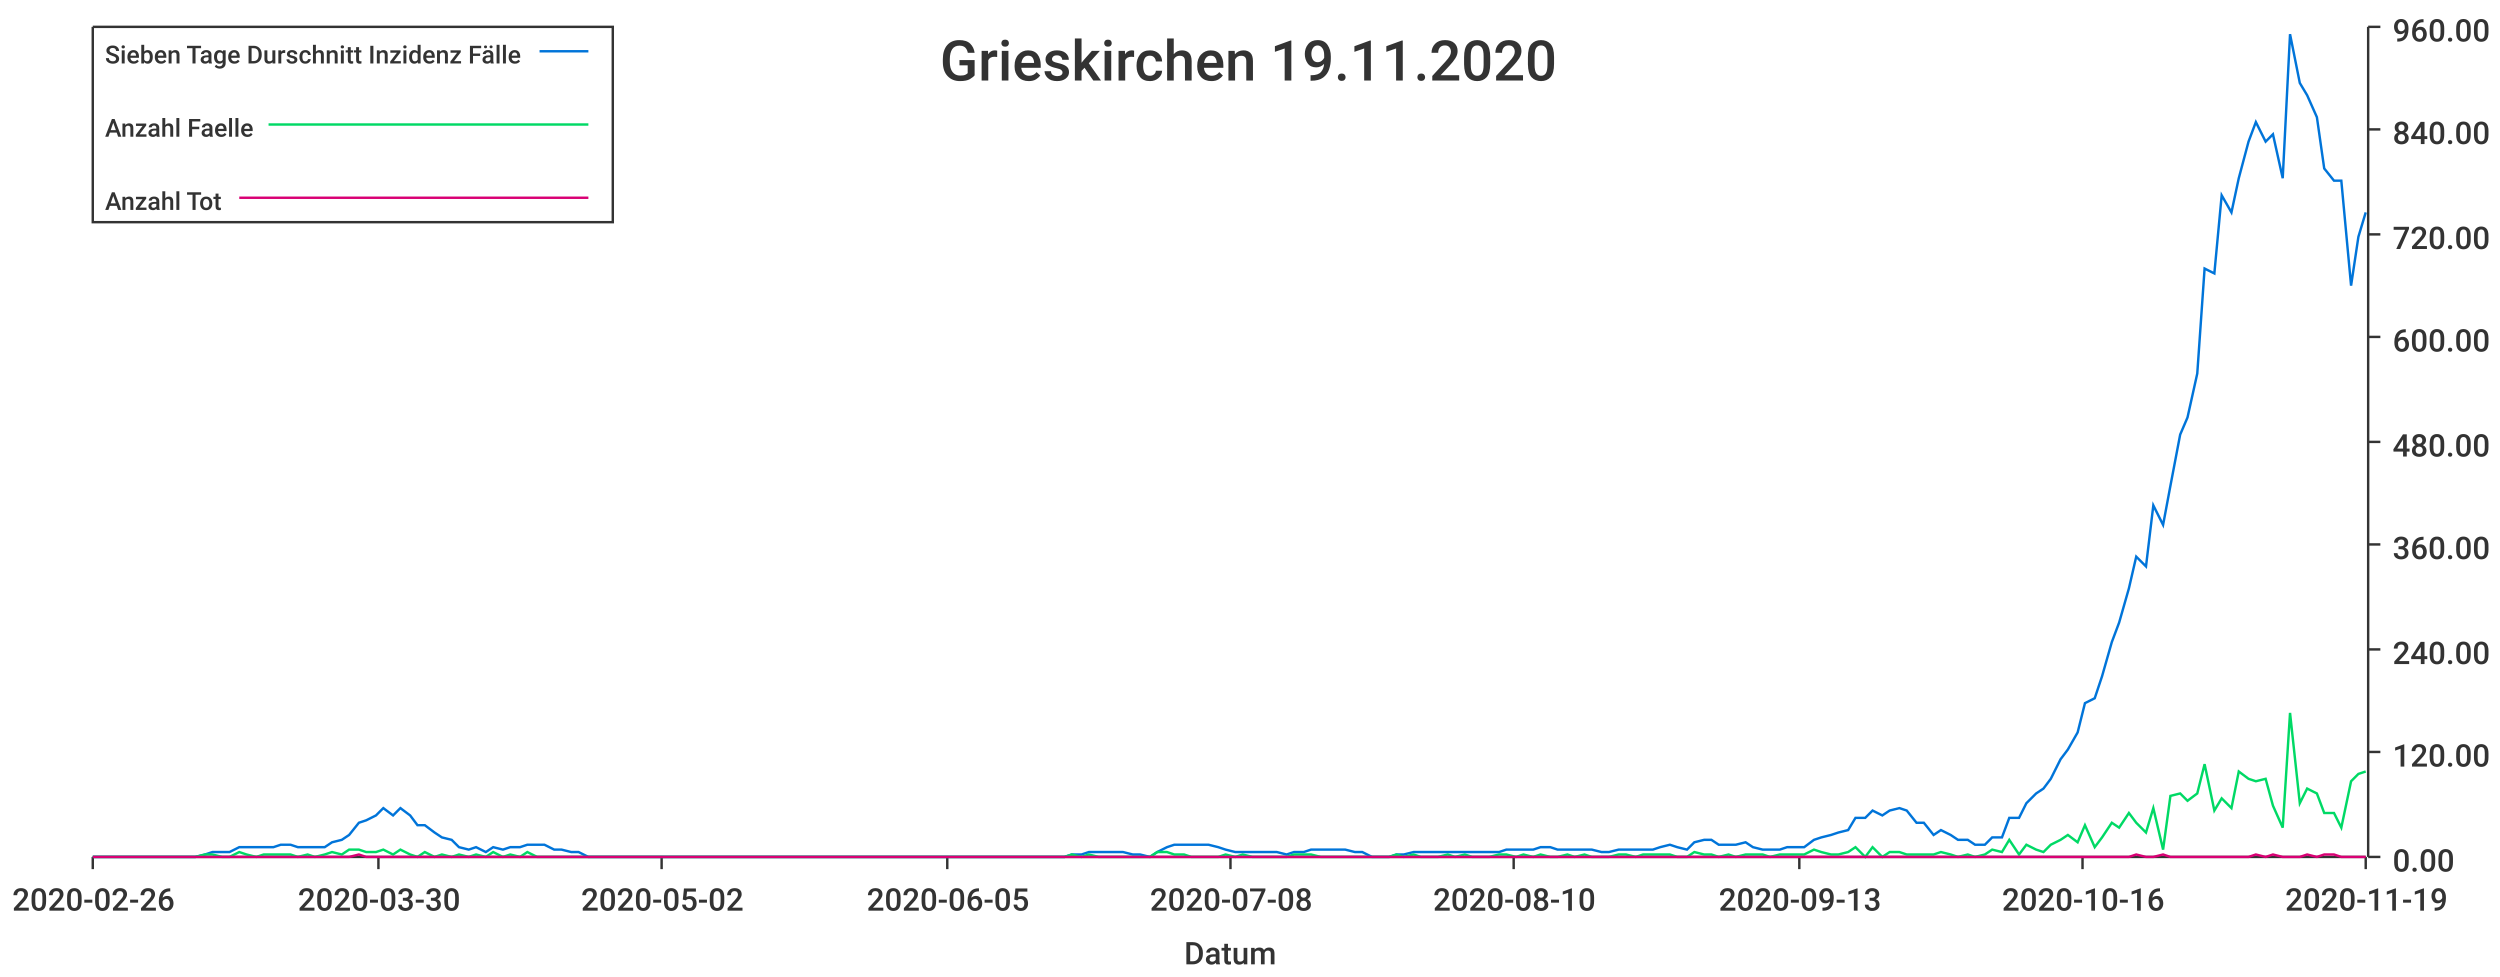
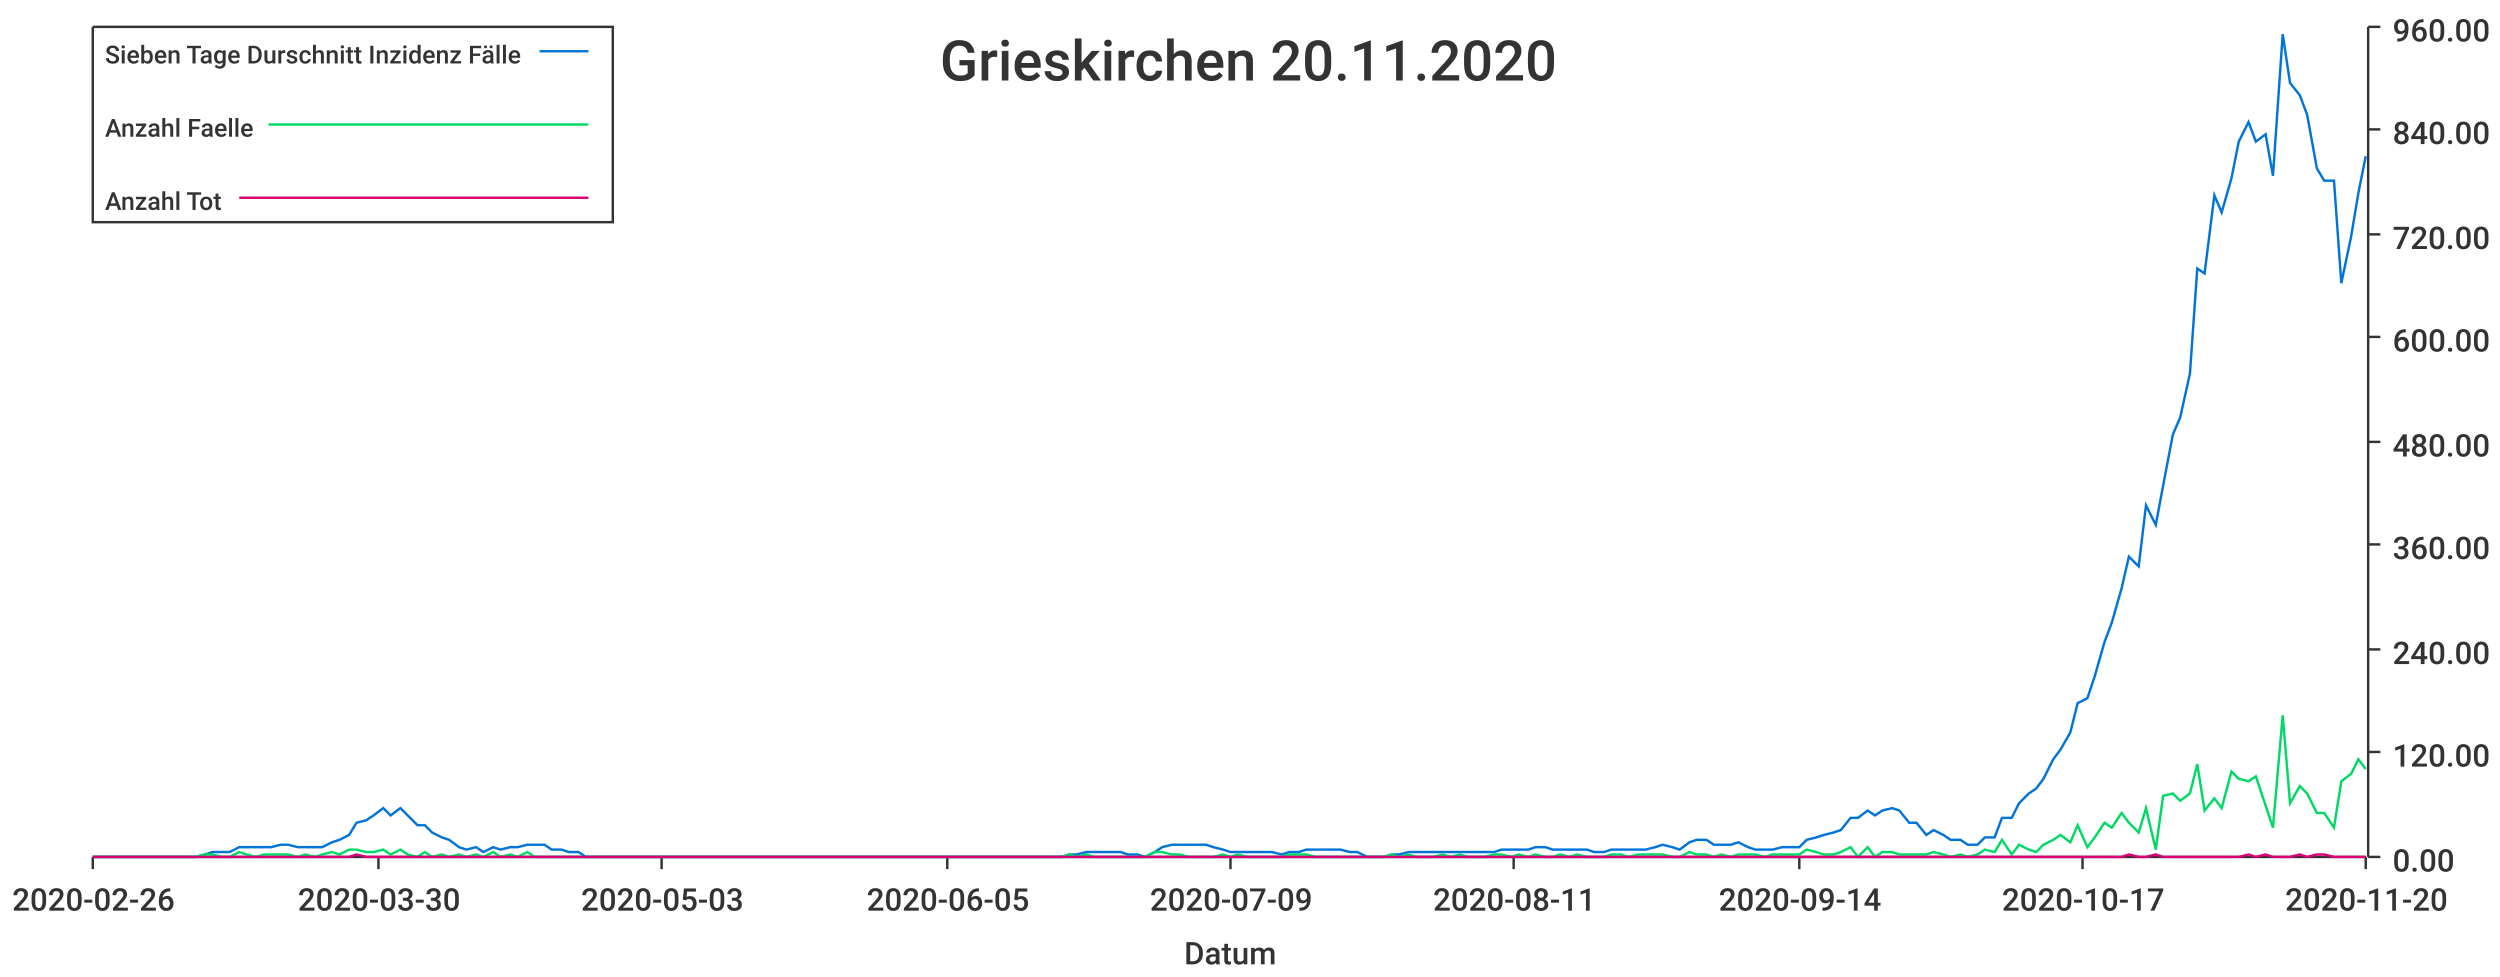
<svg xmlns="http://www.w3.org/2000/svg" width="1024" height="400">\n<path d="M 0 0 L 1024 0 L 1024 400 L 0 400 L 0 0" style="stroke-width:0;stroke:rgba(255,255,255,1.0);fill:rgba(255,255,255,1.0)" />
  <path d="M 38 11 L 969 11 L 969 351 L 38 351 L 38 11" style="stroke-width:0;stroke:rgba(255,255,255,1.0);fill:rgba(255,255,255,1.0)" />
  <path d="M 38 351 L 969 351" style="stroke-width:1;stroke:rgba(51,51,51,1.0);fill:none" />
  <path d="M 38 351 L 38 356" style="stroke-width:1;stroke:rgba(51,51,51,1.0);fill:none" />
  <text x="5" y="373" style="stroke-width:0;stroke:none;fill:rgba(51,51,51,1.0);font-size:12.8px;font-family:'Roboto Medium',sans-serif">2020-02-26</text>
  <path d="M 155 351 L 155 356" style="stroke-width:1;stroke:rgba(51,51,51,1.0);fill:none" />
  <text x="122" y="373" style="stroke-width:0;stroke:none;fill:rgba(51,51,51,1.0);font-size:12.8px;font-family:'Roboto Medium',sans-serif">2020-03-30</text>
  <path d="M 271 351 L 271 356" style="stroke-width:1;stroke:rgba(51,51,51,1.0);fill:none" />
-   <text x="238" y="373" style="stroke-width:0;stroke:none;fill:rgba(51,51,51,1.0);font-size:12.8px;font-family:'Roboto Medium',sans-serif">2020-05-02</text>
+   <text x="238" y="373" style="stroke-width:0;stroke:none;fill:rgba(51,51,51,1.0);font-size:12.8px;font-family:'Roboto Medium',sans-serif">2020-05-03</text>
  <path d="M 388 351 L 388 356" style="stroke-width:1;stroke:rgba(51,51,51,1.0);fill:none" />
  <text x="355" y="373" style="stroke-width:0;stroke:none;fill:rgba(51,51,51,1.0);font-size:12.8px;font-family:'Roboto Medium',sans-serif">2020-06-05</text>
  <path d="M 504 351 L 504 356" style="stroke-width:1;stroke:rgba(51,51,51,1.0);fill:none" />
-   <text x="471" y="373" style="stroke-width:0;stroke:none;fill:rgba(51,51,51,1.0);font-size:12.8px;font-family:'Roboto Medium',sans-serif">2020-07-08</text>
+   <text x="471" y="373" style="stroke-width:0;stroke:none;fill:rgba(51,51,51,1.0);font-size:12.8px;font-family:'Roboto Medium',sans-serif">2020-07-09</text>
  <path d="M 620 351 L 620 356" style="stroke-width:1;stroke:rgba(51,51,51,1.0);fill:none" />
-   <text x="587" y="373" style="stroke-width:0;stroke:none;fill:rgba(51,51,51,1.0);font-size:12.8px;font-family:'Roboto Medium',sans-serif">2020-08-10</text>
+   <text x="587" y="373" style="stroke-width:0;stroke:none;fill:rgba(51,51,51,1.0);font-size:12.8px;font-family:'Roboto Medium',sans-serif">2020-08-11</text>
  <path d="M 737 351 L 737 356" style="stroke-width:1;stroke:rgba(51,51,51,1.0);fill:none" />
-   <text x="704" y="373" style="stroke-width:0;stroke:none;fill:rgba(51,51,51,1.0);font-size:12.8px;font-family:'Roboto Medium',sans-serif">2020-09-13</text>
+   <text x="704" y="373" style="stroke-width:0;stroke:none;fill:rgba(51,51,51,1.0);font-size:12.8px;font-family:'Roboto Medium',sans-serif">2020-09-14</text>
  <path d="M 853 351 L 853 356" style="stroke-width:1;stroke:rgba(51,51,51,1.0);fill:none" />
-   <text x="820" y="373" style="stroke-width:0;stroke:none;fill:rgba(51,51,51,1.0);font-size:12.8px;font-family:'Roboto Medium',sans-serif">2020-10-16</text>
+   <text x="820" y="373" style="stroke-width:0;stroke:none;fill:rgba(51,51,51,1.0);font-size:12.8px;font-family:'Roboto Medium',sans-serif">2020-10-17</text>
  <path d="M 969 351 L 969 356" style="stroke-width:1;stroke:rgba(51,51,51,1.0);fill:none" />
-   <text x="936" y="373" style="stroke-width:0;stroke:none;fill:rgba(51,51,51,1.0);font-size:12.8px;font-family:'Roboto Medium',sans-serif">2020-11-19</text>
+   <text x="936" y="373" style="stroke-width:0;stroke:none;fill:rgba(51,51,51,1.0);font-size:12.8px;font-family:'Roboto Medium',sans-serif">2020-11-20</text>
  <text x="485" y="395" style="stroke-width:0;stroke:none;fill:rgba(51,51,51,1.0);font-size:12.8px;font-family:'Roboto Medium',sans-serif">Datum</text>
  <path d="M 970 351 L 970 11" style="stroke-width:1;stroke:rgba(51,51,51,1.0);fill:none" />
  <path d="M 970 351 L 975 351" style="stroke-width:1;stroke:rgba(51,51,51,1.0);fill:none" />
  <text x="980" y="357" style="stroke-width:0;stroke:none;fill:rgba(51,51,51,1.0);font-size:12.8px;font-family:'Roboto Medium',sans-serif">0.00</text>
  <path d="M 970 308 L 975 308" style="stroke-width:1;stroke:rgba(51,51,51,1.0);fill:none" />
  <text x="980" y="314" style="stroke-width:0;stroke:none;fill:rgba(51,51,51,1.0);font-size:12.8px;font-family:'Roboto Medium',sans-serif">120.00</text>
  <path d="M 970 266 L 975 266" style="stroke-width:1;stroke:rgba(51,51,51,1.0);fill:none" />
  <text x="980" y="272" style="stroke-width:0;stroke:none;fill:rgba(51,51,51,1.0);font-size:12.8px;font-family:'Roboto Medium',sans-serif">240.00</text>
  <path d="M 970 223 L 975 223" style="stroke-width:1;stroke:rgba(51,51,51,1.0);fill:none" />
  <text x="980" y="229" style="stroke-width:0;stroke:none;fill:rgba(51,51,51,1.0);font-size:12.8px;font-family:'Roboto Medium',sans-serif">360.00</text>
  <path d="M 970 181 L 975 181" style="stroke-width:1;stroke:rgba(51,51,51,1.0);fill:none" />
  <text x="980" y="187" style="stroke-width:0;stroke:none;fill:rgba(51,51,51,1.0);font-size:12.8px;font-family:'Roboto Medium',sans-serif">480.00</text>
  <path d="M 970 138 L 975 138" style="stroke-width:1;stroke:rgba(51,51,51,1.0);fill:none" />
  <text x="980" y="144" style="stroke-width:0;stroke:none;fill:rgba(51,51,51,1.0);font-size:12.8px;font-family:'Roboto Medium',sans-serif">600.00</text>
  <path d="M 970 96 L 975 96" style="stroke-width:1;stroke:rgba(51,51,51,1.0);fill:none" />
  <text x="980" y="102" style="stroke-width:0;stroke:none;fill:rgba(51,51,51,1.0);font-size:12.8px;font-family:'Roboto Medium',sans-serif">720.00</text>
  <path d="M 970 53 L 975 53" style="stroke-width:1;stroke:rgba(51,51,51,1.0);fill:none" />
  <text x="980" y="59" style="stroke-width:0;stroke:none;fill:rgba(51,51,51,1.0);font-size:12.8px;font-family:'Roboto Medium',sans-serif">840.00</text>
  <path d="M 970 11 L 975 11" style="stroke-width:1;stroke:rgba(51,51,51,1.0);fill:none" />
  <text x="980" y="17" style="stroke-width:0;stroke:none;fill:rgba(51,51,51,1.0);font-size:12.8px;font-family:'Roboto Medium',sans-serif">960.00</text>
-   <path d="M 38 351 L 42 351 L 45 351 L 49 351 L 52 351 L 56 351 L 59 351 L 63 351 L 66 351 L 70 351 L 73 351 L 77 351 L 80 351 L 84 350 L 87 349 L 91 349 L 94 349 L 98 347 L 101 347 L 105 347 L 108 347 L 112 347 L 115 346 L 119 346 L 122 347 L 126 347 L 129 347 L 133 347 L 136 345 L 140 344 L 143 342 L 147 337 L 150 336 L 154 334 L 157 331 L 161 334 L 164 331 L 168 334 L 171 338 L 174 338 L 178 341 L 181 343 L 185 344 L 188 347 L 192 348 L 195 347 L 199 349 L 202 347 L 206 348 L 209 347 L 213 347 L 216 346 L 220 346 L 223 346 L 227 348 L 230 348 L 234 349 L 237 349 L 241 351 L 244 351 L 248 351 L 251 351 L 255 351 L 258 351 L 262 351 L 265 351 L 269 351 L 272 351 L 276 351 L 279 351 L 283 351 L 286 351 L 290 351 L 293 351 L 297 351 L 300 351 L 304 351 L 307 351 L 310 351 L 314 351 L 317 351 L 321 351 L 324 351 L 328 351 L 331 351 L 335 351 L 338 351 L 342 351 L 345 351 L 349 351 L 352 351 L 356 351 L 359 351 L 363 351 L 366 351 L 370 351 L 373 351 L 377 351 L 380 351 L 384 351 L 387 351 L 391 351 L 394 351 L 398 351 L 401 351 L 405 351 L 408 351 L 412 351 L 415 351 L 419 351 L 422 351 L 426 351 L 429 351 L 433 351 L 436 351 L 439 350 L 443 350 L 446 349 L 450 349 L 453 349 L 457 349 L 460 349 L 464 350 L 467 350 L 471 351 L 474 349 L 478 347 L 481 346 L 485 346 L 488 346 L 492 346 L 495 346 L 499 347 L 502 348 L 506 349 L 509 349 L 513 349 L 516 349 L 520 349 L 523 349 L 527 350 L 530 349 L 534 349 L 537 348 L 541 348 L 544 348 L 548 348 L 551 348 L 555 349 L 558 349 L 562 351 L 565 351 L 569 351 L 572 350 L 575 350 L 579 349 L 582 349 L 586 349 L 589 349 L 593 349 L 596 349 L 600 349 L 603 349 L 607 349 L 610 349 L 614 349 L 617 348 L 621 348 L 624 348 L 628 348 L 631 347 L 635 347 L 638 348 L 642 348 L 645 348 L 649 348 L 652 348 L 656 349 L 659 349 L 663 348 L 666 348 L 670 348 L 673 348 L 677 348 L 680 347 L 684 346 L 687 347 L 691 348 L 694 345 L 698 344 L 701 344 L 704 346 L 708 346 L 711 346 L 715 345 L 718 347 L 722 348 L 725 348 L 729 348 L 732 347 L 736 347 L 739 347 L 743 344 L 746 343 L 750 342 L 753 341 L 757 340 L 760 335 L 764 335 L 767 332 L 771 334 L 774 332 L 778 331 L 781 332 L 785 337 L 788 337 L 792 342 L 795 340 L 799 342 L 802 344 L 806 344 L 809 346 L 813 346 L 816 343 L 820 343 L 823 335 L 827 335 L 830 329 L 834 325 L 837 323 L 840 319 L 844 311 L 847 307 L 851 300 L 854 288 L 858 286 L 861 277 L 865 263 L 868 255 L 872 241 L 875 228 L 879 232 L 882 207 L 886 215 L 889 199 L 893 178 L 896 171 L 900 153 L 903 110 L 907 112 L 910 80 L 914 87 L 917 73 L 921 58 L 924 50 L 928 58 L 931 55 L 935 73 L 938 14 L 942 34 L 945 39 L 949 48 L 952 69 L 956 74 L 959 74 L 963 117 L 966 97 L 969 87" style="stroke-width:1;stroke:rgba(0,116,217,1.0);fill:none" />
-   <path d="M 38 351 L 42 351 L 45 351 L 49 351 L 52 351 L 56 351 L 59 351 L 63 351 L 66 351 L 70 351 L 73 351 L 77 351 L 80 351 L 84 350 L 87 350 L 91 351 L 94 351 L 98 349 L 101 350 L 105 351 L 108 350 L 112 350 L 115 350 L 119 350 L 122 351 L 126 350 L 129 351 L 133 350 L 136 349 L 140 350 L 143 348 L 147 348 L 150 349 L 154 349 L 157 348 L 161 350 L 164 348 L 168 350 L 171 351 L 174 349 L 178 351 L 181 350 L 185 351 L 188 350 L 192 351 L 195 350 L 199 351 L 202 349 L 206 351 L 209 350 L 213 351 L 216 349 L 220 351 L 223 351 L 227 351 L 230 351 L 234 351 L 237 351 L 241 351 L 244 351 L 248 351 L 251 351 L 255 351 L 258 351 L 262 351 L 265 351 L 269 351 L 272 351 L 276 351 L 279 351 L 283 351 L 286 351 L 290 351 L 293 351 L 297 351 L 300 351 L 304 351 L 307 351 L 310 351 L 314 351 L 317 351 L 321 351 L 324 351 L 328 351 L 331 351 L 335 351 L 338 351 L 342 351 L 345 351 L 349 351 L 352 351 L 356 351 L 359 351 L 363 351 L 366 351 L 370 351 L 373 351 L 377 351 L 380 351 L 384 351 L 387 351 L 391 351 L 394 351 L 398 351 L 401 351 L 405 351 L 408 351 L 412 351 L 415 351 L 419 351 L 422 351 L 426 351 L 429 351 L 433 351 L 436 351 L 439 350 L 443 351 L 446 350 L 450 351 L 453 351 L 457 351 L 460 351 L 464 351 L 467 351 L 471 351 L 474 349 L 478 349 L 481 350 L 485 350 L 488 351 L 492 351 L 495 351 L 499 351 L 502 350 L 506 351 L 509 350 L 513 351 L 516 351 L 520 351 L 523 351 L 527 351 L 530 350 L 534 350 L 537 350 L 541 351 L 544 351 L 548 351 L 551 351 L 555 351 L 558 351 L 562 351 L 565 351 L 569 351 L 572 350 L 575 351 L 579 350 L 582 351 L 586 351 L 589 351 L 593 350 L 596 351 L 600 350 L 603 351 L 607 351 L 610 351 L 614 350 L 617 350 L 621 351 L 624 350 L 628 351 L 631 350 L 635 351 L 638 351 L 642 350 L 645 351 L 649 350 L 652 351 L 656 351 L 659 351 L 663 350 L 666 350 L 670 351 L 673 350 L 677 350 L 680 350 L 684 350 L 687 351 L 691 351 L 694 349 L 698 350 L 701 350 L 704 351 L 708 350 L 711 351 L 715 350 L 718 350 L 722 350 L 725 351 L 729 350 L 732 350 L 736 350 L 739 350 L 743 348 L 746 349 L 750 350 L 753 350 L 757 349 L 760 347 L 764 351 L 767 347 L 771 351 L 774 349 L 778 349 L 781 350 L 785 350 L 788 350 L 792 350 L 795 349 L 799 350 L 802 351 L 806 350 L 809 351 L 813 350 L 816 348 L 820 349 L 823 344 L 827 350 L 830 346 L 834 348 L 837 349 L 840 346 L 844 344 L 847 342 L 851 345 L 854 338 L 858 347 L 861 343 L 865 337 L 868 339 L 872 333 L 875 337 L 879 341 L 882 331 L 886 348 L 889 326 L 893 325 L 896 328 L 900 325 L 903 313 L 907 332 L 910 327 L 914 331 L 917 316 L 921 319 L 924 320 L 928 319 L 931 330 L 935 339 L 938 292 L 942 329 L 945 323 L 949 325 L 952 333 L 956 333 L 959 339 L 963 320 L 966 317 L 969 316" style="stroke-width:1;stroke:rgba(0,217,101,1.0);fill:none" />
-   <path d="M 38 351 L 42 351 L 45 351 L 49 351 L 52 351 L 56 351 L 59 351 L 63 351 L 66 351 L 70 351 L 73 351 L 77 351 L 80 351 L 84 351 L 87 351 L 91 351 L 94 351 L 98 351 L 101 351 L 105 351 L 108 351 L 112 351 L 115 351 L 119 351 L 122 351 L 126 351 L 129 351 L 133 351 L 136 351 L 140 351 L 143 351 L 147 350 L 150 351 L 154 351 L 157 351 L 161 351 L 164 351 L 168 351 L 171 351 L 174 351 L 178 351 L 181 351 L 185 351 L 188 351 L 192 351 L 195 351 L 199 351 L 202 351 L 206 351 L 209 351 L 213 351 L 216 351 L 220 351 L 223 351 L 227 351 L 230 351 L 234 351 L 237 351 L 241 351 L 244 351 L 248 351 L 251 351 L 255 351 L 258 351 L 262 351 L 265 351 L 269 351 L 272 351 L 276 351 L 279 351 L 283 351 L 286 351 L 290 351 L 293 351 L 297 351 L 300 351 L 304 351 L 307 351 L 310 351 L 314 351 L 317 351 L 321 351 L 324 351 L 328 351 L 331 351 L 335 351 L 338 351 L 342 351 L 345 351 L 349 351 L 352 351 L 356 351 L 359 351 L 363 351 L 366 351 L 370 351 L 373 351 L 377 351 L 380 351 L 384 351 L 387 351 L 391 351 L 394 351 L 398 351 L 401 351 L 405 351 L 408 351 L 412 351 L 415 351 L 419 351 L 422 351 L 426 351 L 429 351 L 433 351 L 436 351 L 439 351 L 443 351 L 446 351 L 450 351 L 453 351 L 457 351 L 460 351 L 464 351 L 467 351 L 471 351 L 474 351 L 478 351 L 481 351 L 485 351 L 488 351 L 492 351 L 495 351 L 499 351 L 502 351 L 506 351 L 509 351 L 513 351 L 516 351 L 520 351 L 523 351 L 527 351 L 530 351 L 534 351 L 537 351 L 541 351 L 544 351 L 548 351 L 551 351 L 555 351 L 558 351 L 562 351 L 565 351 L 569 351 L 572 351 L 575 351 L 579 351 L 582 351 L 586 351 L 589 351 L 593 351 L 596 351 L 600 351 L 603 351 L 607 351 L 610 351 L 614 351 L 617 351 L 621 351 L 624 351 L 628 351 L 631 351 L 635 351 L 638 351 L 642 351 L 645 351 L 649 351 L 652 351 L 656 351 L 659 351 L 663 351 L 666 351 L 670 351 L 673 351 L 677 351 L 680 351 L 684 351 L 687 351 L 691 351 L 694 351 L 698 351 L 701 351 L 704 351 L 708 351 L 711 351 L 715 351 L 718 351 L 722 351 L 725 351 L 729 351 L 732 351 L 736 351 L 739 351 L 743 351 L 746 351 L 750 351 L 753 351 L 757 351 L 760 351 L 764 351 L 767 351 L 771 351 L 774 351 L 778 351 L 781 351 L 785 351 L 788 351 L 792 351 L 795 351 L 799 351 L 802 351 L 806 351 L 809 351 L 813 351 L 816 351 L 820 351 L 823 351 L 827 351 L 830 351 L 834 351 L 837 351 L 840 351 L 844 351 L 847 351 L 851 351 L 854 351 L 858 351 L 861 351 L 865 351 L 868 351 L 872 351 L 875 350 L 879 351 L 882 351 L 886 350 L 889 351 L 893 351 L 896 351 L 900 351 L 903 351 L 907 351 L 910 351 L 914 351 L 917 351 L 921 351 L 924 350 L 928 351 L 931 350 L 935 351 L 938 351 L 942 351 L 945 350 L 949 351 L 952 350 L 956 350 L 959 351 L 963 351 L 966 351 L 969 351" style="stroke-width:1;stroke:rgba(217,0,116,1.0);fill:none" />
-   <text x="385" y="33" style="stroke-width:0;stroke:none;fill:rgba(51,51,51,1.0);font-size:23.0px;font-family:'Roboto Medium',sans-serif">Grieskirchen 19.11.2020</text>
+   <path d="M 38 351 L 42 351 L 45 351 L 49 351 L 52 351 L 56 351 L 59 351 L 63 351 L 66 351 L 70 351 L 73 351 L 77 351 L 80 351 L 84 350 L 87 349 L 91 349 L 94 349 L 98 347 L 101 347 L 105 347 L 108 347 L 111 347 L 115 346 L 118 346 L 122 347 L 125 347 L 129 347 L 132 347 L 136 345 L 139 344 L 143 342 L 146 337 L 150 336 L 153 334 L 157 331 L 160 334 L 164 331 L 167 334 L 171 338 L 174 338 L 177 341 L 181 343 L 184 344 L 188 347 L 191 348 L 195 347 L 198 349 L 202 347 L 205 348 L 209 347 L 212 347 L 216 346 L 219 346 L 223 346 L 226 348 L 230 348 L 233 349 L 237 349 L 240 351 L 243 351 L 247 351 L 250 351 L 254 351 L 257 351 L 261 351 L 264 351 L 268 351 L 271 351 L 275 351 L 278 351 L 282 351 L 285 351 L 289 351 L 292 351 L 296 351 L 299 351 L 303 351 L 306 351 L 309 351 L 313 351 L 316 351 L 320 351 L 323 351 L 327 351 L 330 351 L 334 351 L 337 351 L 341 351 L 344 351 L 348 351 L 351 351 L 355 351 L 358 351 L 362 351 L 365 351 L 369 351 L 372 351 L 375 351 L 379 351 L 382 351 L 386 351 L 389 351 L 393 351 L 396 351 L 400 351 L 403 351 L 407 351 L 410 351 L 414 351 L 417 351 L 421 351 L 424 351 L 428 351 L 431 351 L 435 351 L 438 350 L 441 350 L 445 349 L 448 349 L 452 349 L 455 349 L 459 349 L 462 350 L 466 350 L 469 351 L 473 349 L 476 347 L 480 346 L 483 346 L 487 346 L 490 346 L 494 346 L 497 347 L 501 348 L 504 349 L 507 349 L 511 349 L 514 349 L 518 349 L 521 349 L 525 350 L 528 349 L 532 349 L 535 348 L 539 348 L 542 348 L 546 348 L 549 348 L 553 349 L 556 349 L 560 351 L 563 351 L 567 351 L 570 350 L 573 350 L 577 349 L 580 349 L 584 349 L 587 349 L 591 349 L 594 349 L 598 349 L 601 349 L 605 349 L 608 349 L 612 349 L 615 348 L 619 348 L 622 348 L 626 348 L 629 347 L 633 347 L 636 348 L 639 348 L 643 348 L 646 348 L 650 348 L 653 349 L 657 349 L 660 348 L 664 348 L 667 348 L 671 348 L 674 348 L 678 347 L 681 346 L 685 347 L 688 348 L 692 345 L 695 344 L 699 344 L 702 346 L 705 346 L 709 346 L 712 345 L 716 347 L 719 348 L 723 348 L 726 348 L 730 347 L 733 347 L 737 347 L 740 344 L 744 343 L 747 342 L 751 341 L 754 340 L 758 335 L 761 335 L 765 332 L 768 334 L 771 332 L 775 331 L 778 332 L 782 337 L 785 337 L 789 342 L 792 340 L 796 342 L 799 344 L 803 344 L 806 346 L 810 346 L 813 343 L 817 343 L 820 335 L 824 335 L 827 329 L 831 325 L 834 323 L 837 319 L 841 311 L 844 307 L 848 300 L 851 288 L 855 286 L 858 277 L 862 263 L 865 255 L 869 241 L 872 228 L 876 232 L 879 207 L 883 215 L 886 199 L 890 178 L 893 171 L 897 153 L 900 110 L 903 112 L 907 80 L 910 87 L 914 73 L 917 58 L 921 50 L 924 58 L 928 55 L 931 72 L 935 14 L 938 34 L 942 39 L 945 47 L 949 69 L 952 74 L 956 74 L 959 116 L 963 97 L 966 79 L 969 64" style="stroke-width:1;stroke:rgba(0,116,217,1.0);fill:none" />
+   <path d="M 38 351 L 42 351 L 45 351 L 49 351 L 52 351 L 56 351 L 59 351 L 63 351 L 66 351 L 70 351 L 73 351 L 77 351 L 80 351 L 84 350 L 87 350 L 91 351 L 94 351 L 98 349 L 101 350 L 105 351 L 108 350 L 111 350 L 115 350 L 118 350 L 122 351 L 125 350 L 129 351 L 132 350 L 136 349 L 139 350 L 143 348 L 146 348 L 150 349 L 153 349 L 157 348 L 160 350 L 164 348 L 167 350 L 171 351 L 174 349 L 177 351 L 181 350 L 184 351 L 188 350 L 191 351 L 195 350 L 198 351 L 202 349 L 205 351 L 209 350 L 212 351 L 216 349 L 219 351 L 223 351 L 226 351 L 230 351 L 233 351 L 237 351 L 240 351 L 243 351 L 247 351 L 250 351 L 254 351 L 257 351 L 261 351 L 264 351 L 268 351 L 271 351 L 275 351 L 278 351 L 282 351 L 285 351 L 289 351 L 292 351 L 296 351 L 299 351 L 303 351 L 306 351 L 309 351 L 313 351 L 316 351 L 320 351 L 323 351 L 327 351 L 330 351 L 334 351 L 337 351 L 341 351 L 344 351 L 348 351 L 351 351 L 355 351 L 358 351 L 362 351 L 365 351 L 369 351 L 372 351 L 375 351 L 379 351 L 382 351 L 386 351 L 389 351 L 393 351 L 396 351 L 400 351 L 403 351 L 407 351 L 410 351 L 414 351 L 417 351 L 421 351 L 424 351 L 428 351 L 431 351 L 435 351 L 438 350 L 441 351 L 445 350 L 448 351 L 452 351 L 455 351 L 459 351 L 462 351 L 466 351 L 469 351 L 473 349 L 476 349 L 480 350 L 483 350 L 487 351 L 490 351 L 494 351 L 497 351 L 501 350 L 504 351 L 507 350 L 511 351 L 514 351 L 518 351 L 521 351 L 525 351 L 528 350 L 532 350 L 535 350 L 539 351 L 542 351 L 546 351 L 549 351 L 553 351 L 556 351 L 560 351 L 563 351 L 567 351 L 570 350 L 573 351 L 577 350 L 580 351 L 584 351 L 587 351 L 591 350 L 594 351 L 598 350 L 601 351 L 605 351 L 608 351 L 612 350 L 615 350 L 619 351 L 622 350 L 626 351 L 629 350 L 633 351 L 636 351 L 639 350 L 643 351 L 646 350 L 650 351 L 653 351 L 657 351 L 660 350 L 664 350 L 667 351 L 671 350 L 674 350 L 678 350 L 681 350 L 685 351 L 688 351 L 692 349 L 695 350 L 699 350 L 702 351 L 705 350 L 709 351 L 712 350 L 716 350 L 719 350 L 723 351 L 726 350 L 730 350 L 733 350 L 737 350 L 740 348 L 744 349 L 747 350 L 751 350 L 754 349 L 758 347 L 761 351 L 765 347 L 768 351 L 771 349 L 775 349 L 778 350 L 782 350 L 785 350 L 789 350 L 792 349 L 796 350 L 799 351 L 803 350 L 806 351 L 810 350 L 813 348 L 817 349 L 820 344 L 824 350 L 827 346 L 831 348 L 834 349 L 837 346 L 841 344 L 844 342 L 848 345 L 851 338 L 855 347 L 858 343 L 862 337 L 865 339 L 869 333 L 872 337 L 876 341 L 879 331 L 883 348 L 886 326 L 890 325 L 893 328 L 897 325 L 900 313 L 903 332 L 907 327 L 910 331 L 914 316 L 917 319 L 921 320 L 924 318 L 928 330 L 931 339 L 935 293 L 938 329 L 942 322 L 945 325 L 949 333 L 952 333 L 956 339 L 959 320 L 963 317 L 966 311 L 969 315" style="stroke-width:1;stroke:rgba(0,217,101,1.0);fill:none" />
+   <path d="M 38 351 L 42 351 L 45 351 L 49 351 L 52 351 L 56 351 L 59 351 L 63 351 L 66 351 L 70 351 L 73 351 L 77 351 L 80 351 L 84 351 L 87 351 L 91 351 L 94 351 L 98 351 L 101 351 L 105 351 L 108 351 L 111 351 L 115 351 L 118 351 L 122 351 L 125 351 L 129 351 L 132 351 L 136 351 L 139 351 L 143 351 L 146 350 L 150 351 L 153 351 L 157 351 L 160 351 L 164 351 L 167 351 L 171 351 L 174 351 L 177 351 L 181 351 L 184 351 L 188 351 L 191 351 L 195 351 L 198 351 L 202 351 L 205 351 L 209 351 L 212 351 L 216 351 L 219 351 L 223 351 L 226 351 L 230 351 L 233 351 L 237 351 L 240 351 L 243 351 L 247 351 L 250 351 L 254 351 L 257 351 L 261 351 L 264 351 L 268 351 L 271 351 L 275 351 L 278 351 L 282 351 L 285 351 L 289 351 L 292 351 L 296 351 L 299 351 L 303 351 L 306 351 L 309 351 L 313 351 L 316 351 L 320 351 L 323 351 L 327 351 L 330 351 L 334 351 L 337 351 L 341 351 L 344 351 L 348 351 L 351 351 L 355 351 L 358 351 L 362 351 L 365 351 L 369 351 L 372 351 L 375 351 L 379 351 L 382 351 L 386 351 L 389 351 L 393 351 L 396 351 L 400 351 L 403 351 L 407 351 L 410 351 L 414 351 L 417 351 L 421 351 L 424 351 L 428 351 L 431 351 L 435 351 L 438 351 L 441 351 L 445 351 L 448 351 L 452 351 L 455 351 L 459 351 L 462 351 L 466 351 L 469 351 L 473 351 L 476 351 L 480 351 L 483 351 L 487 351 L 490 351 L 494 351 L 497 351 L 501 351 L 504 351 L 507 351 L 511 351 L 514 351 L 518 351 L 521 351 L 525 351 L 528 351 L 532 351 L 535 351 L 539 351 L 542 351 L 546 351 L 549 351 L 553 351 L 556 351 L 560 351 L 563 351 L 567 351 L 570 351 L 573 351 L 577 351 L 580 351 L 584 351 L 587 351 L 591 351 L 594 351 L 598 351 L 601 351 L 605 351 L 608 351 L 612 351 L 615 351 L 619 351 L 622 351 L 626 351 L 629 351 L 633 351 L 636 351 L 639 351 L 643 351 L 646 351 L 650 351 L 653 351 L 657 351 L 660 351 L 664 351 L 667 351 L 671 351 L 674 351 L 678 351 L 681 351 L 685 351 L 688 351 L 692 351 L 695 351 L 699 351 L 702 351 L 705 351 L 709 351 L 712 351 L 716 351 L 719 351 L 723 351 L 726 351 L 730 351 L 733 351 L 737 351 L 740 351 L 744 351 L 747 351 L 751 351 L 754 351 L 758 351 L 761 351 L 765 351 L 768 351 L 771 351 L 775 351 L 778 351 L 782 351 L 785 351 L 789 351 L 792 351 L 796 351 L 799 351 L 803 351 L 806 351 L 810 351 L 813 351 L 817 351 L 820 351 L 824 351 L 827 351 L 831 351 L 834 351 L 837 351 L 841 351 L 844 351 L 848 351 L 851 351 L 855 351 L 858 351 L 862 351 L 865 351 L 869 351 L 872 350 L 876 351 L 879 351 L 883 350 L 886 351 L 890 351 L 893 351 L 897 351 L 900 351 L 903 351 L 907 351 L 910 351 L 914 351 L 917 351 L 921 350 L 924 351 L 928 350 L 931 351 L 935 351 L 938 351 L 942 350 L 945 351 L 949 350 L 952 350 L 956 351 L 959 351 L 963 351 L 966 351 L 969 351" style="stroke-width:1;stroke:rgba(217,0,116,1.0);fill:none" />
+   <text x="385" y="33" style="stroke-width:0;stroke:none;fill:rgba(51,51,51,1.0);font-size:23.0px;font-family:'Roboto Medium',sans-serif">Grieskirchen 20.11.2020</text>
  <path d="M 38 11 L 251 11 L 251 91 L 38 91 L 38 11" style="stroke-width:1;stroke:rgba(51,51,51,1.0);fill:rgba(255,255,255,1.0)" />
  <text x="43" y="26" style="stroke-width:0;stroke:none;fill:rgba(51,51,51,1.0);font-size:10.2px;font-family:'Roboto Medium',sans-serif">Sieben Tage Durschnitt Inzidenz Fälle</text>
  <path d="M 221 21 L 241 21" style="stroke-width:1;stroke:rgba(0,116,217,1.0);fill:none" />
  <text x="43" y="56" style="stroke-width:0;stroke:none;fill:rgba(51,51,51,1.0);font-size:10.2px;font-family:'Roboto Medium',sans-serif">Anzahl Faelle</text>
  <path d="M 110 51 L 241 51" style="stroke-width:1;stroke:rgba(0,217,101,1.0);fill:none" />
  <text x="43" y="86" style="stroke-width:0;stroke:none;fill:rgba(51,51,51,1.0);font-size:10.2px;font-family:'Roboto Medium',sans-serif">Anzahl Tot</text>
  <path d="M 98 81 L 241 81" style="stroke-width:1;stroke:rgba(217,0,116,1.0);fill:none" />
</svg>
